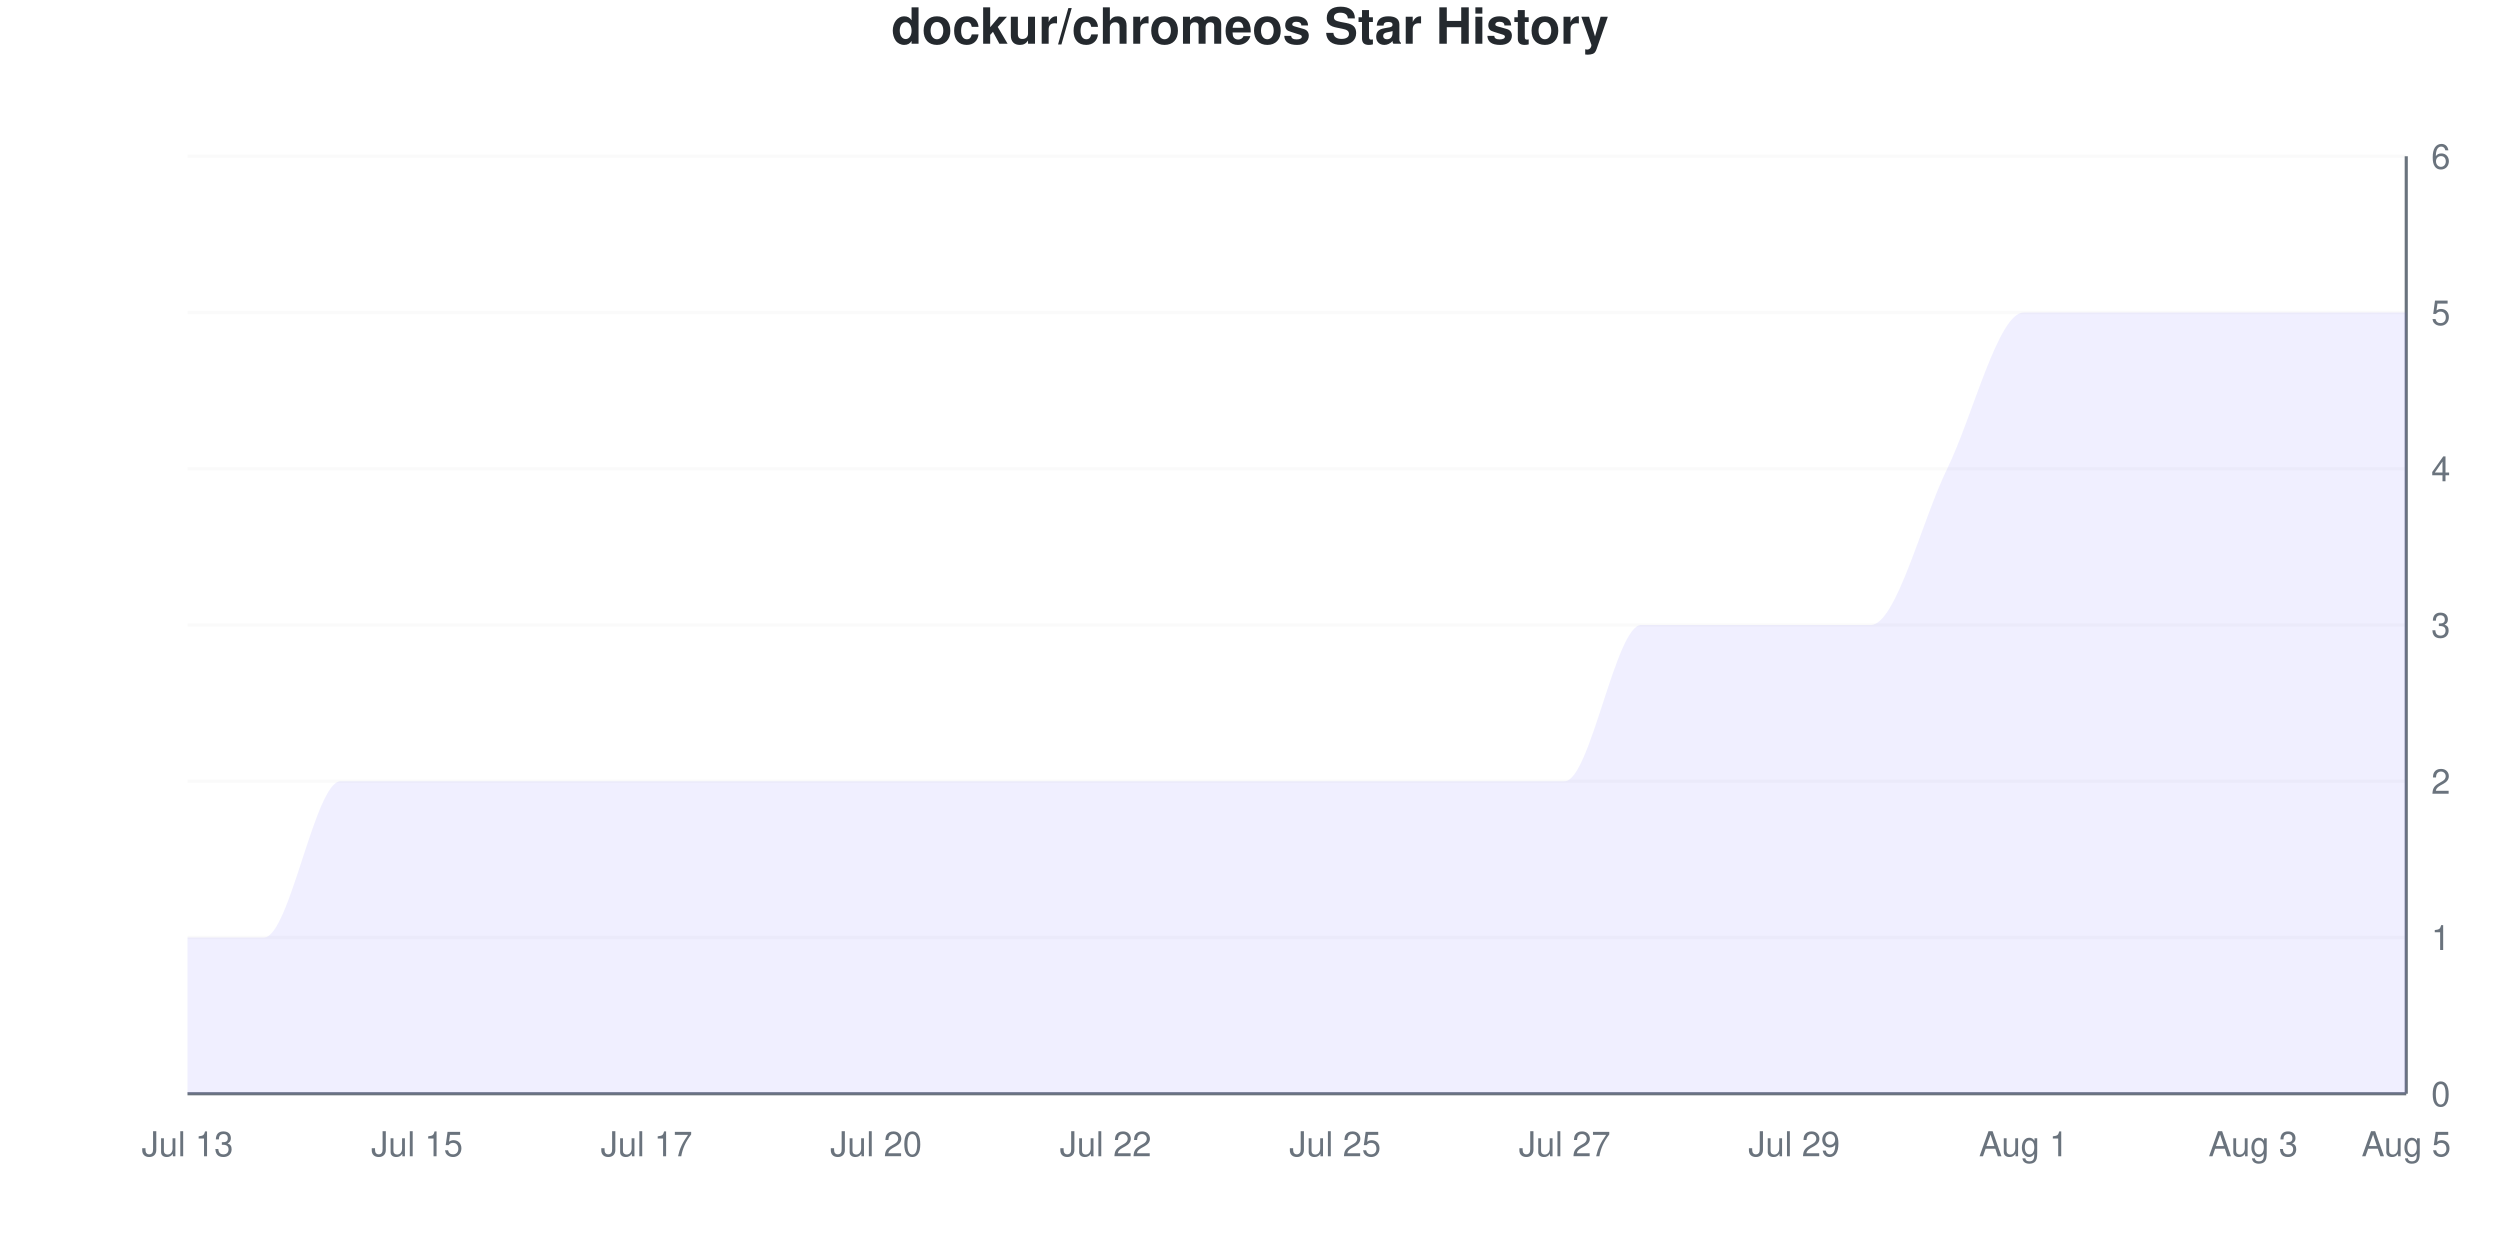
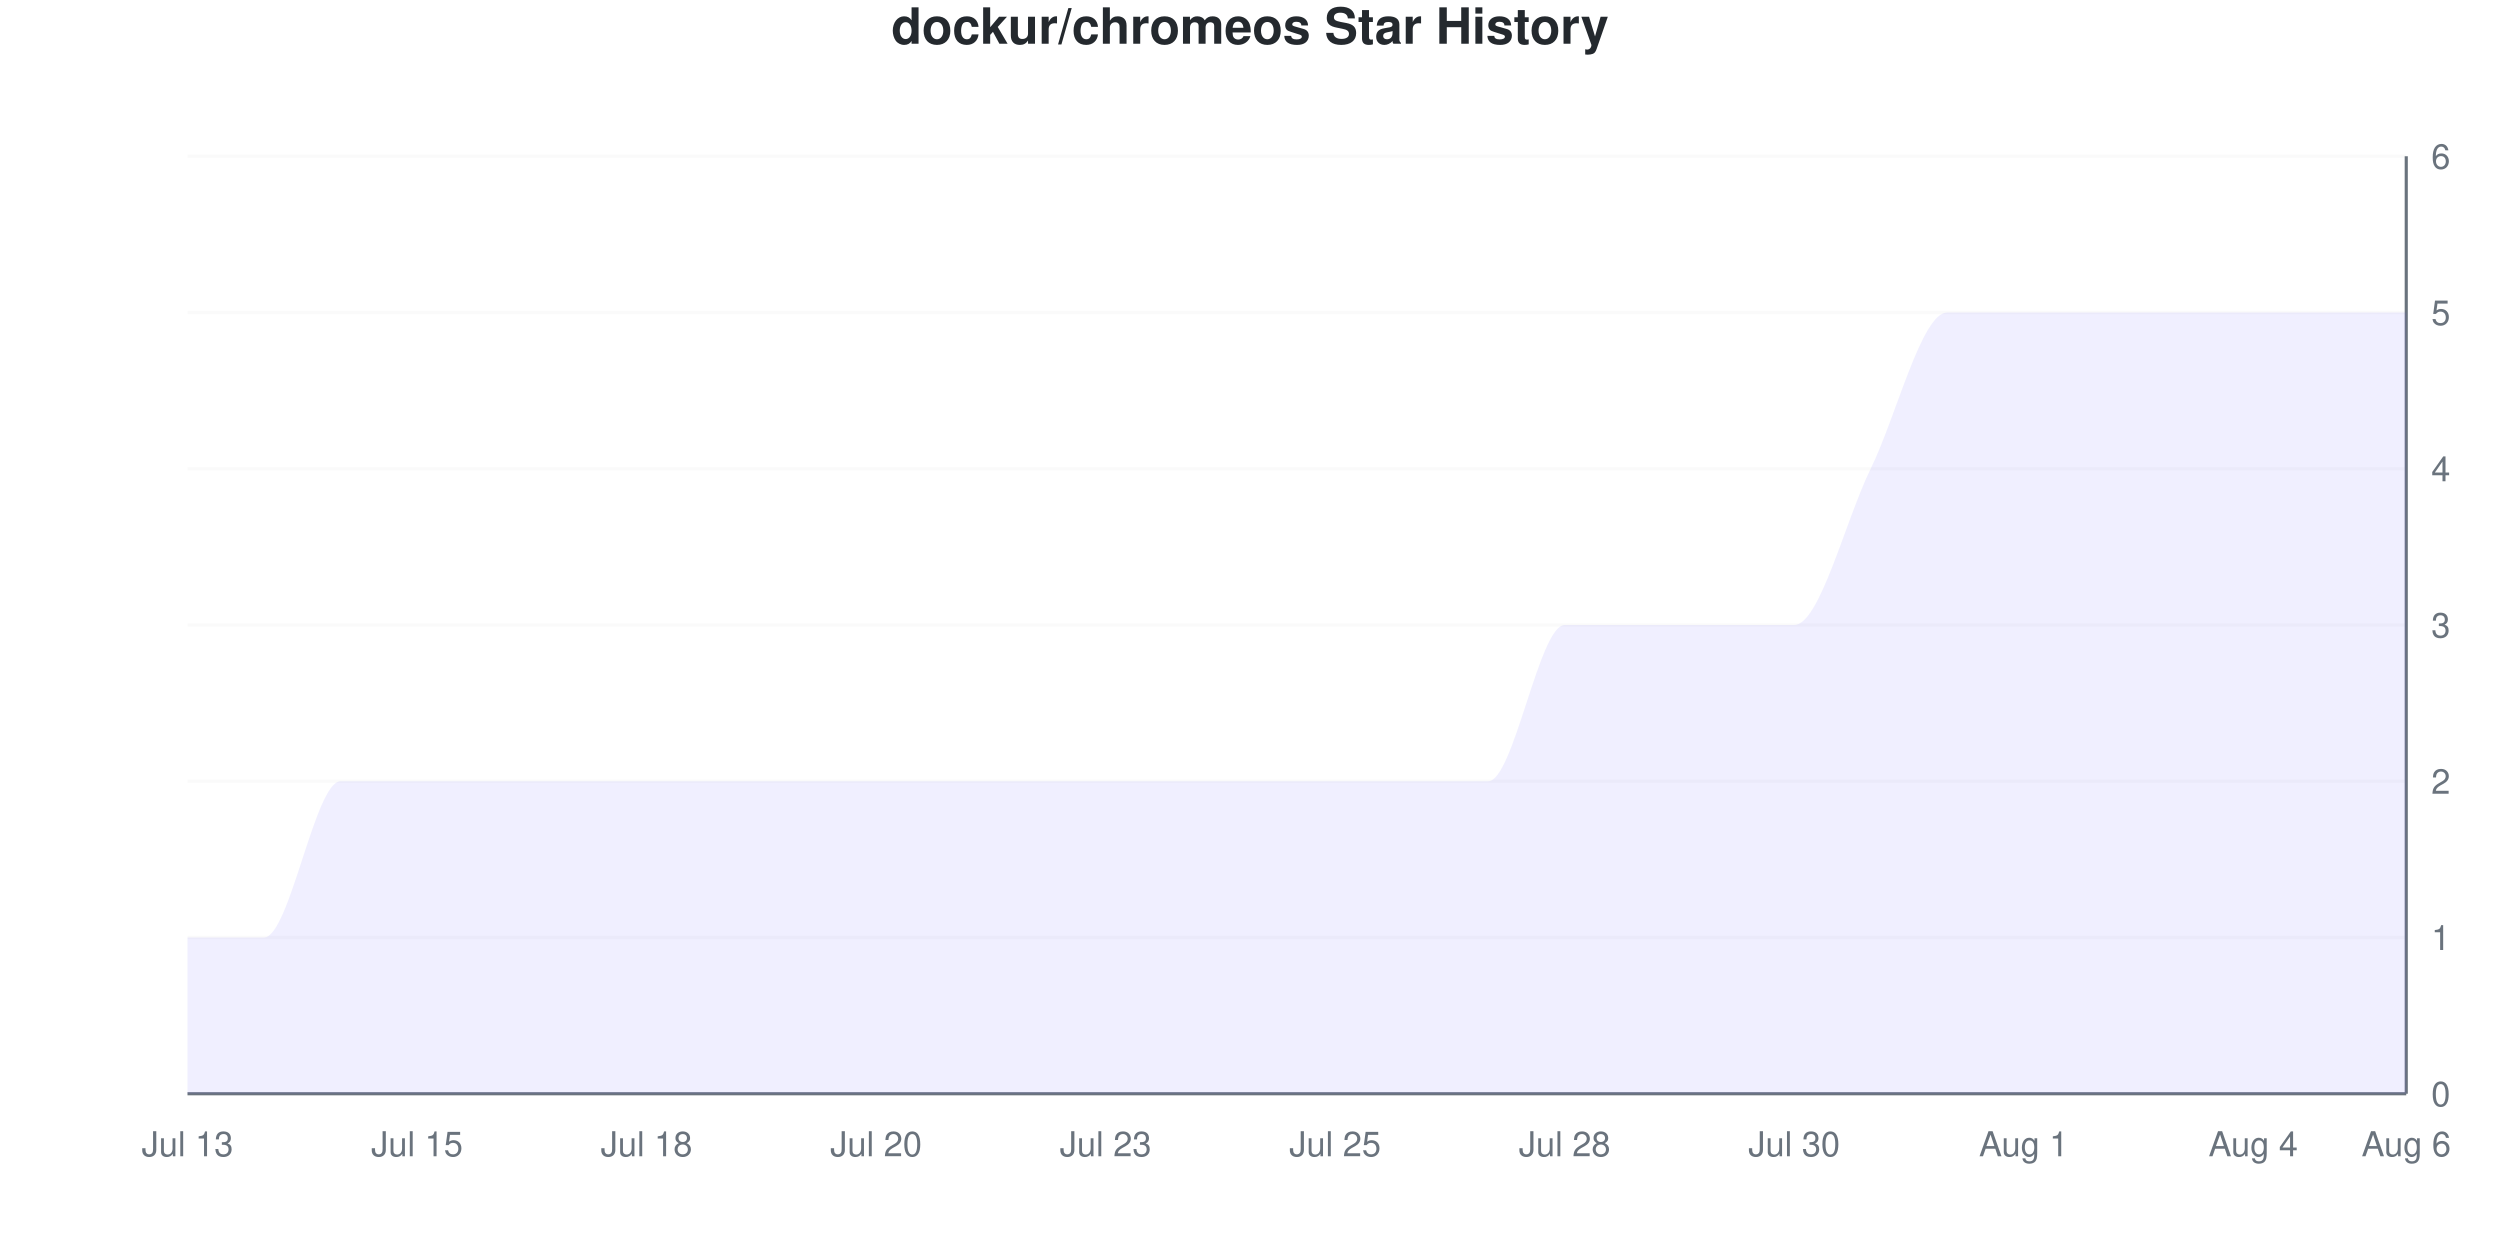
<svg xmlns="http://www.w3.org/2000/svg" viewBox="0 0 800 400" width="800" height="400">
  <style>
    @keyframes drawLine {
      to { stroke-dashoffset: 0; }
    }
    @keyframes fadeInPoint {
      from { opacity: 0; }
      to { opacity: 1; }
    }
    .data-line-0 {
      stroke-dasharray: 1328;
      stroke-dashoffset: 1328;
      animation: drawLine 2s ease-out forwards;
    }
    .data-point {
      opacity: 0;
      animation: fadeInPoint 0.5s ease-out forwards;
    }
    .chart-bg { fill: #fff; }
    .chart-text { fill: #24292e; }
    .chart-muted { fill: #6a737d; }
    .chart-grid { stroke: #eee; }
    .chart-axis { stroke: #6a737d; }
    @media (prefers-color-scheme: dark) {
      .chart-bg { fill: #0d1117; }
      .chart-text { fill: #e6edf3; }
      .chart-muted { fill: #8b949e; }
      .chart-grid { stroke: #21262d; }
      .chart-axis { stroke: #8b949e; }
    }
  </style>
  <rect width="800" height="400" class="chart-bg" />
  <text x="400" y="14" text-anchor="middle" class="chart-text" font-size="16" font-weight="bold" font-family="-apple-system, BlinkMacSystemFont, 'Segoe UI', Helvetica, Arial, sans-serif">dockur/chromeos Star History</text>
  <g class="grid">
    <line x1="60" y1="350" x2="770" y2="350" class="chart-grid" stroke-opacity="0.3" />
    <text x="778" y="354" text-anchor="start" class="chart-muted" font-size="11" font-family="-apple-system, BlinkMacSystemFont, 'Segoe UI', Helvetica, Arial, sans-serif">0</text>
    <line x1="60" y1="300" x2="770" y2="300" class="chart-grid" stroke-opacity="0.3" />
    <text x="778" y="304" text-anchor="start" class="chart-muted" font-size="11" font-family="-apple-system, BlinkMacSystemFont, 'Segoe UI', Helvetica, Arial, sans-serif">1</text>
    <line x1="60" y1="250" x2="770" y2="250" class="chart-grid" stroke-opacity="0.3" />
    <text x="778" y="254" text-anchor="start" class="chart-muted" font-size="11" font-family="-apple-system, BlinkMacSystemFont, 'Segoe UI', Helvetica, Arial, sans-serif">2</text>
    <line x1="60" y1="200" x2="770" y2="200" class="chart-grid" stroke-opacity="0.3" />
    <text x="778" y="204" text-anchor="start" class="chart-muted" font-size="11" font-family="-apple-system, BlinkMacSystemFont, 'Segoe UI', Helvetica, Arial, sans-serif">3</text>
    <line x1="60" y1="150" x2="770" y2="150" class="chart-grid" stroke-opacity="0.3" />
    <text x="778" y="154" text-anchor="start" class="chart-muted" font-size="11" font-family="-apple-system, BlinkMacSystemFont, 'Segoe UI', Helvetica, Arial, sans-serif">4</text>
    <line x1="60" y1="100" x2="770" y2="100" class="chart-grid" stroke-opacity="0.3" />
    <text x="778" y="104" text-anchor="start" class="chart-muted" font-size="11" font-family="-apple-system, BlinkMacSystemFont, 'Segoe UI', Helvetica, Arial, sans-serif">5</text>
    <line x1="60" y1="50" x2="770" y2="50" class="chart-grid" stroke-opacity="0.3" />
    <text x="778" y="54" text-anchor="start" class="chart-muted" font-size="11" font-family="-apple-system, BlinkMacSystemFont, 'Segoe UI', Helvetica, Arial, sans-serif">6</text>
  </g>
  <g class="milestones">
    
  </g>
  <g class="x-axis">
    <text x="60" y="370" text-anchor="middle" class="chart-muted" font-size="11" font-family="-apple-system, BlinkMacSystemFont, 'Segoe UI', Helvetica, Arial, sans-serif">Jul 13</text>
    <text x="133.448" y="370" text-anchor="middle" class="chart-muted" font-size="11" font-family="-apple-system, BlinkMacSystemFont, 'Segoe UI', Helvetica, Arial, sans-serif">Jul 15</text>
-     <text x="206.897" y="370" text-anchor="middle" class="chart-muted" font-size="11" font-family="-apple-system, BlinkMacSystemFont, 'Segoe UI', Helvetica, Arial, sans-serif">Jul 17</text>
+     <text x="206.897" y="370" text-anchor="middle" class="chart-muted" font-size="11" font-family="-apple-system, BlinkMacSystemFont, 'Segoe UI', Helvetica, Arial, sans-serif">Jul 18</text>
    <text x="280.345" y="370" text-anchor="middle" class="chart-muted" font-size="11" font-family="-apple-system, BlinkMacSystemFont, 'Segoe UI', Helvetica, Arial, sans-serif">Jul 20</text>
-     <text x="353.793" y="370" text-anchor="middle" class="chart-muted" font-size="11" font-family="-apple-system, BlinkMacSystemFont, 'Segoe UI', Helvetica, Arial, sans-serif">Jul 22</text>
+     <text x="353.793" y="370" text-anchor="middle" class="chart-muted" font-size="11" font-family="-apple-system, BlinkMacSystemFont, 'Segoe UI', Helvetica, Arial, sans-serif">Jul 23</text>
    <text x="427.241" y="370" text-anchor="middle" class="chart-muted" font-size="11" font-family="-apple-system, BlinkMacSystemFont, 'Segoe UI', Helvetica, Arial, sans-serif">Jul 25</text>
-     <text x="500.69" y="370" text-anchor="middle" class="chart-muted" font-size="11" font-family="-apple-system, BlinkMacSystemFont, 'Segoe UI', Helvetica, Arial, sans-serif">Jul 27</text>
-     <text x="574.138" y="370" text-anchor="middle" class="chart-muted" font-size="11" font-family="-apple-system, BlinkMacSystemFont, 'Segoe UI', Helvetica, Arial, sans-serif">Jul 29</text>
+     <text x="500.69" y="370" text-anchor="middle" class="chart-muted" font-size="11" font-family="-apple-system, BlinkMacSystemFont, 'Segoe UI', Helvetica, Arial, sans-serif">Jul 28</text>
+     <text x="574.138" y="370" text-anchor="middle" class="chart-muted" font-size="11" font-family="-apple-system, BlinkMacSystemFont, 'Segoe UI', Helvetica, Arial, sans-serif">Jul 30</text>
    <text x="647.586" y="370" text-anchor="middle" class="chart-muted" font-size="11" font-family="-apple-system, BlinkMacSystemFont, 'Segoe UI', Helvetica, Arial, sans-serif">Aug 1</text>
-     <text x="721.034" y="370" text-anchor="middle" class="chart-muted" font-size="11" font-family="-apple-system, BlinkMacSystemFont, 'Segoe UI', Helvetica, Arial, sans-serif">Aug 3</text>
-     <text x="770" y="370" text-anchor="middle" class="chart-muted" font-size="11" font-family="-apple-system, BlinkMacSystemFont, 'Segoe UI', Helvetica, Arial, sans-serif">Aug 5</text>
+     <text x="721.034" y="370" text-anchor="middle" class="chart-muted" font-size="11" font-family="-apple-system, BlinkMacSystemFont, 'Segoe UI', Helvetica, Arial, sans-serif">Aug 4</text>
+     <text x="770" y="370" text-anchor="middle" class="chart-muted" font-size="11" font-family="-apple-system, BlinkMacSystemFont, 'Segoe UI', Helvetica, Arial, sans-serif">Aug 6</text>
  </g>
  <line x1="770" y1="50" x2="770" y2="350" class="chart-axis" stroke-width="1" />
  <line x1="60" y1="350" x2="770" y2="350" class="chart-axis" stroke-width="1" />
-   <path d="M60,350 L60,300 C68.161,300 76.322,300 84.483,300 C92.644,300 100.805,250 108.966,250 C117.126,250 125.287,250 133.448,250 C141.609,250 149.77,250 157.931,250 C166.092,250 174.253,250 182.414,250 C190.575,250 198.736,250 206.897,250 C215.057,250 223.218,250 231.379,250 C239.54,250 247.701,250 255.862,250 C264.023,250 272.184,250 280.345,250 C288.506,250 296.667,250 304.828,250 C312.989,250 321.149,250 329.31,250 C337.471,250 345.632,250 353.793,250 C361.954,250 370.115,250 378.276,250 C386.437,250 394.598,250 402.759,250 C410.92,250 419.08,250 427.241,250 C435.402,250 443.563,250 451.724,250 C459.885,250 468.046,250 476.207,250 C484.368,250 492.529,250 500.69,250 C508.851,250 517.011,200 525.172,200 C533.333,200 541.494,200 549.655,200 C557.816,200 565.977,200 574.138,200 C582.299,200 590.46,200 598.621,200 C606.782,200 614.943,166.667 623.103,150 C631.264,133.333 639.425,100 647.586,100 C655.747,100 663.908,100 672.069,100 C680.23,100 688.391,100 696.552,100 C704.713,100 712.874,100 721.034,100 C729.195,100 737.356,100 745.517,100 C753.678,100 761.839,100 770,100 L770,350 L60,350 Z" fill="#6b63ff" fill-opacity="0.1" />
-   <path d="M60,350 L60,300 C68.161,300 76.322,300 84.483,300 C92.644,300 100.805,250 108.966,250 C117.126,250 125.287,250 133.448,250 C141.609,250 149.77,250 157.931,250 C166.092,250 174.253,250 182.414,250 C190.575,250 198.736,250 206.897,250 C215.057,250 223.218,250 231.379,250 C239.54,250 247.701,250 255.862,250 C264.023,250 272.184,250 280.345,250 C288.506,250 296.667,250 304.828,250 C312.989,250 321.149,250 329.31,250 C337.471,250 345.632,250 353.793,250 C361.954,250 370.115,250 378.276,250 C386.437,250 394.598,250 402.759,250 C410.92,250 419.08,250 427.241,250 C435.402,250 443.563,250 451.724,250 C459.885,250 468.046,250 476.207,250 C484.368,250 492.529,250 500.69,250 C508.851,250 517.011,200 525.172,200 C533.333,200 541.494,200 549.655,200 C557.816,200 565.977,200 574.138,200 C582.299,200 590.46,200 598.621,200 C606.782,200 614.943,166.667 623.103,150 C631.264,133.333 639.425,100 647.586,100 C655.747,100 663.908,100 672.069,100 C680.23,100 688.391,100 696.552,100 C704.713,100 712.874,100 721.034,100 C729.195,100 737.356,100 745.517,100 C753.678,100 761.839,100 770,100" fill="none" stroke="#6b63ff" stroke-width="2.5" class="data-line-0" />
+   <path d="M60,350 L60,300 C68.161,300 76.322,300 84.483,300 C92.644,300 100.805,250 108.966,250 C117.126,250 125.287,250 133.448,250 C141.609,250 149.77,250 157.931,250 C166.092,250 174.253,250 182.414,250 C190.575,250 198.736,250 206.897,250 C215.057,250 223.218,250 231.379,250 C239.54,250 247.701,250 255.862,250 C264.023,250 272.184,250 280.345,250 C288.506,250 296.667,250 304.828,250 C312.989,250 321.149,250 329.31,250 C337.471,250 345.632,250 353.793,250 C361.954,250 370.115,250 378.276,250 C386.437,250 394.598,250 402.759,250 C410.92,250 419.08,250 427.241,250 C435.402,250 443.563,250 451.724,250 C459.885,250 468.046,250 476.207,250 C484.368,250 492.529,200 500.69,200 C508.851,200 517.011,200 525.172,200 C533.333,200 541.494,200 549.655,200 C557.816,200 565.977,200 574.138,200 C582.299,200 590.46,166.667 598.621,150 C606.782,133.333 614.943,100 623.103,100 C631.264,100 639.425,100 647.586,100 C655.747,100 663.908,100 672.069,100 C680.23,100 688.391,100 696.552,100 C704.713,100 712.874,100 721.034,100 C729.195,100 737.356,100 745.517,100 C753.678,100 761.839,100 770,100 L770,350 L60,350 Z" fill="#6b63ff" fill-opacity="0.1" />
+   <path d="M60,350 L60,300 C68.161,300 76.322,300 84.483,300 C92.644,300 100.805,250 108.966,250 C117.126,250 125.287,250 133.448,250 C141.609,250 149.77,250 157.931,250 C166.092,250 174.253,250 182.414,250 C190.575,250 198.736,250 206.897,250 C215.057,250 223.218,250 231.379,250 C239.54,250 247.701,250 255.862,250 C264.023,250 272.184,250 280.345,250 C288.506,250 296.667,250 304.828,250 C312.989,250 321.149,250 329.31,250 C337.471,250 345.632,250 353.793,250 C361.954,250 370.115,250 378.276,250 C386.437,250 394.598,250 402.759,250 C410.92,250 419.08,250 427.241,250 C435.402,250 443.563,250 451.724,250 C459.885,250 468.046,250 476.207,250 C484.368,250 492.529,200 500.69,200 C508.851,200 517.011,200 525.172,200 C533.333,200 541.494,200 549.655,200 C557.816,200 565.977,200 574.138,200 C582.299,200 590.46,166.667 598.621,150 C606.782,133.333 614.943,100 623.103,100 C631.264,100 639.425,100 647.586,100 C655.747,100 663.908,100 672.069,100 C680.23,100 688.391,100 696.552,100 C704.713,100 712.874,100 721.034,100 C729.195,100 737.356,100 745.517,100 C753.678,100 761.839,100 770,100" fill="none" stroke="#6b63ff" stroke-width="2.5" class="data-line-0" />
  <g class="points">
    <circle cx="60" cy="300" r="4" fill="#6b63ff" class="data-point" style="animation-delay: 1.50s" />
    <circle cx="84.483" cy="300" r="4" fill="#6b63ff" class="data-point" style="animation-delay: 1.55s" />
    <circle cx="108.966" cy="250" r="4" fill="#6b63ff" class="data-point" style="animation-delay: 1.60s" />
    <circle cx="133.448" cy="250" r="4" fill="#6b63ff" class="data-point" style="animation-delay: 1.65s" />
    <circle cx="157.931" cy="250" r="4" fill="#6b63ff" class="data-point" style="animation-delay: 1.70s" />
    <circle cx="182.414" cy="250" r="4" fill="#6b63ff" class="data-point" style="animation-delay: 1.75s" />
    <circle cx="206.897" cy="250" r="4" fill="#6b63ff" class="data-point" style="animation-delay: 1.80s" />
    <circle cx="231.379" cy="250" r="4" fill="#6b63ff" class="data-point" style="animation-delay: 1.85s" />
    <circle cx="255.862" cy="250" r="4" fill="#6b63ff" class="data-point" style="animation-delay: 1.90s" />
    <circle cx="280.345" cy="250" r="4" fill="#6b63ff" class="data-point" style="animation-delay: 1.95s" />
    <circle cx="304.828" cy="250" r="4" fill="#6b63ff" class="data-point" style="animation-delay: 2.00s" />
    <circle cx="329.31" cy="250" r="4" fill="#6b63ff" class="data-point" style="animation-delay: 2.05s" />
    <circle cx="353.793" cy="250" r="4" fill="#6b63ff" class="data-point" style="animation-delay: 2.10s" />
    <circle cx="378.276" cy="250" r="4" fill="#6b63ff" class="data-point" style="animation-delay: 2.15s" />
    <circle cx="402.759" cy="250" r="4" fill="#6b63ff" class="data-point" style="animation-delay: 2.20s" />
    <circle cx="427.241" cy="250" r="4" fill="#6b63ff" class="data-point" style="animation-delay: 2.25s" />
    <circle cx="451.724" cy="250" r="4" fill="#6b63ff" class="data-point" style="animation-delay: 2.30s" />
    <circle cx="476.207" cy="250" r="4" fill="#6b63ff" class="data-point" style="animation-delay: 2.35s" />
-     <circle cx="500.69" cy="250" r="4" fill="#6b63ff" class="data-point" style="animation-delay: 2.40s" />
+     <circle cx="500.69" cy="200" r="4" fill="#6b63ff" class="data-point" style="animation-delay: 2.40s" />
    <circle cx="525.172" cy="200" r="4" fill="#6b63ff" class="data-point" style="animation-delay: 2.45s" />
    <circle cx="549.655" cy="200" r="4" fill="#6b63ff" class="data-point" style="animation-delay: 2.50s" />
    <circle cx="574.138" cy="200" r="4" fill="#6b63ff" class="data-point" style="animation-delay: 2.55s" />
-     <circle cx="598.621" cy="200" r="4" fill="#6b63ff" class="data-point" style="animation-delay: 2.60s" />
-     <circle cx="623.103" cy="150" r="4" fill="#6b63ff" class="data-point" style="animation-delay: 2.65s" />
+     <circle cx="598.621" cy="150" r="4" fill="#6b63ff" class="data-point" style="animation-delay: 2.60s" />
+     <circle cx="623.103" cy="100" r="4" fill="#6b63ff" class="data-point" style="animation-delay: 2.65s" />
    <circle cx="647.586" cy="100" r="4" fill="#6b63ff" class="data-point" style="animation-delay: 2.70s" />
    <circle cx="672.069" cy="100" r="4" fill="#6b63ff" class="data-point" style="animation-delay: 2.75s" />
    <circle cx="696.552" cy="100" r="4" fill="#6b63ff" class="data-point" style="animation-delay: 2.80s" />
    <circle cx="721.034" cy="100" r="4" fill="#6b63ff" class="data-point" style="animation-delay: 2.85s" />
    <circle cx="745.517" cy="100" r="4" fill="#6b63ff" class="data-point" style="animation-delay: 2.90s" />
    <circle cx="770" cy="100" r="4" fill="#6b63ff" class="data-point" style="animation-delay: 2.95s" />
  </g>
</svg>
